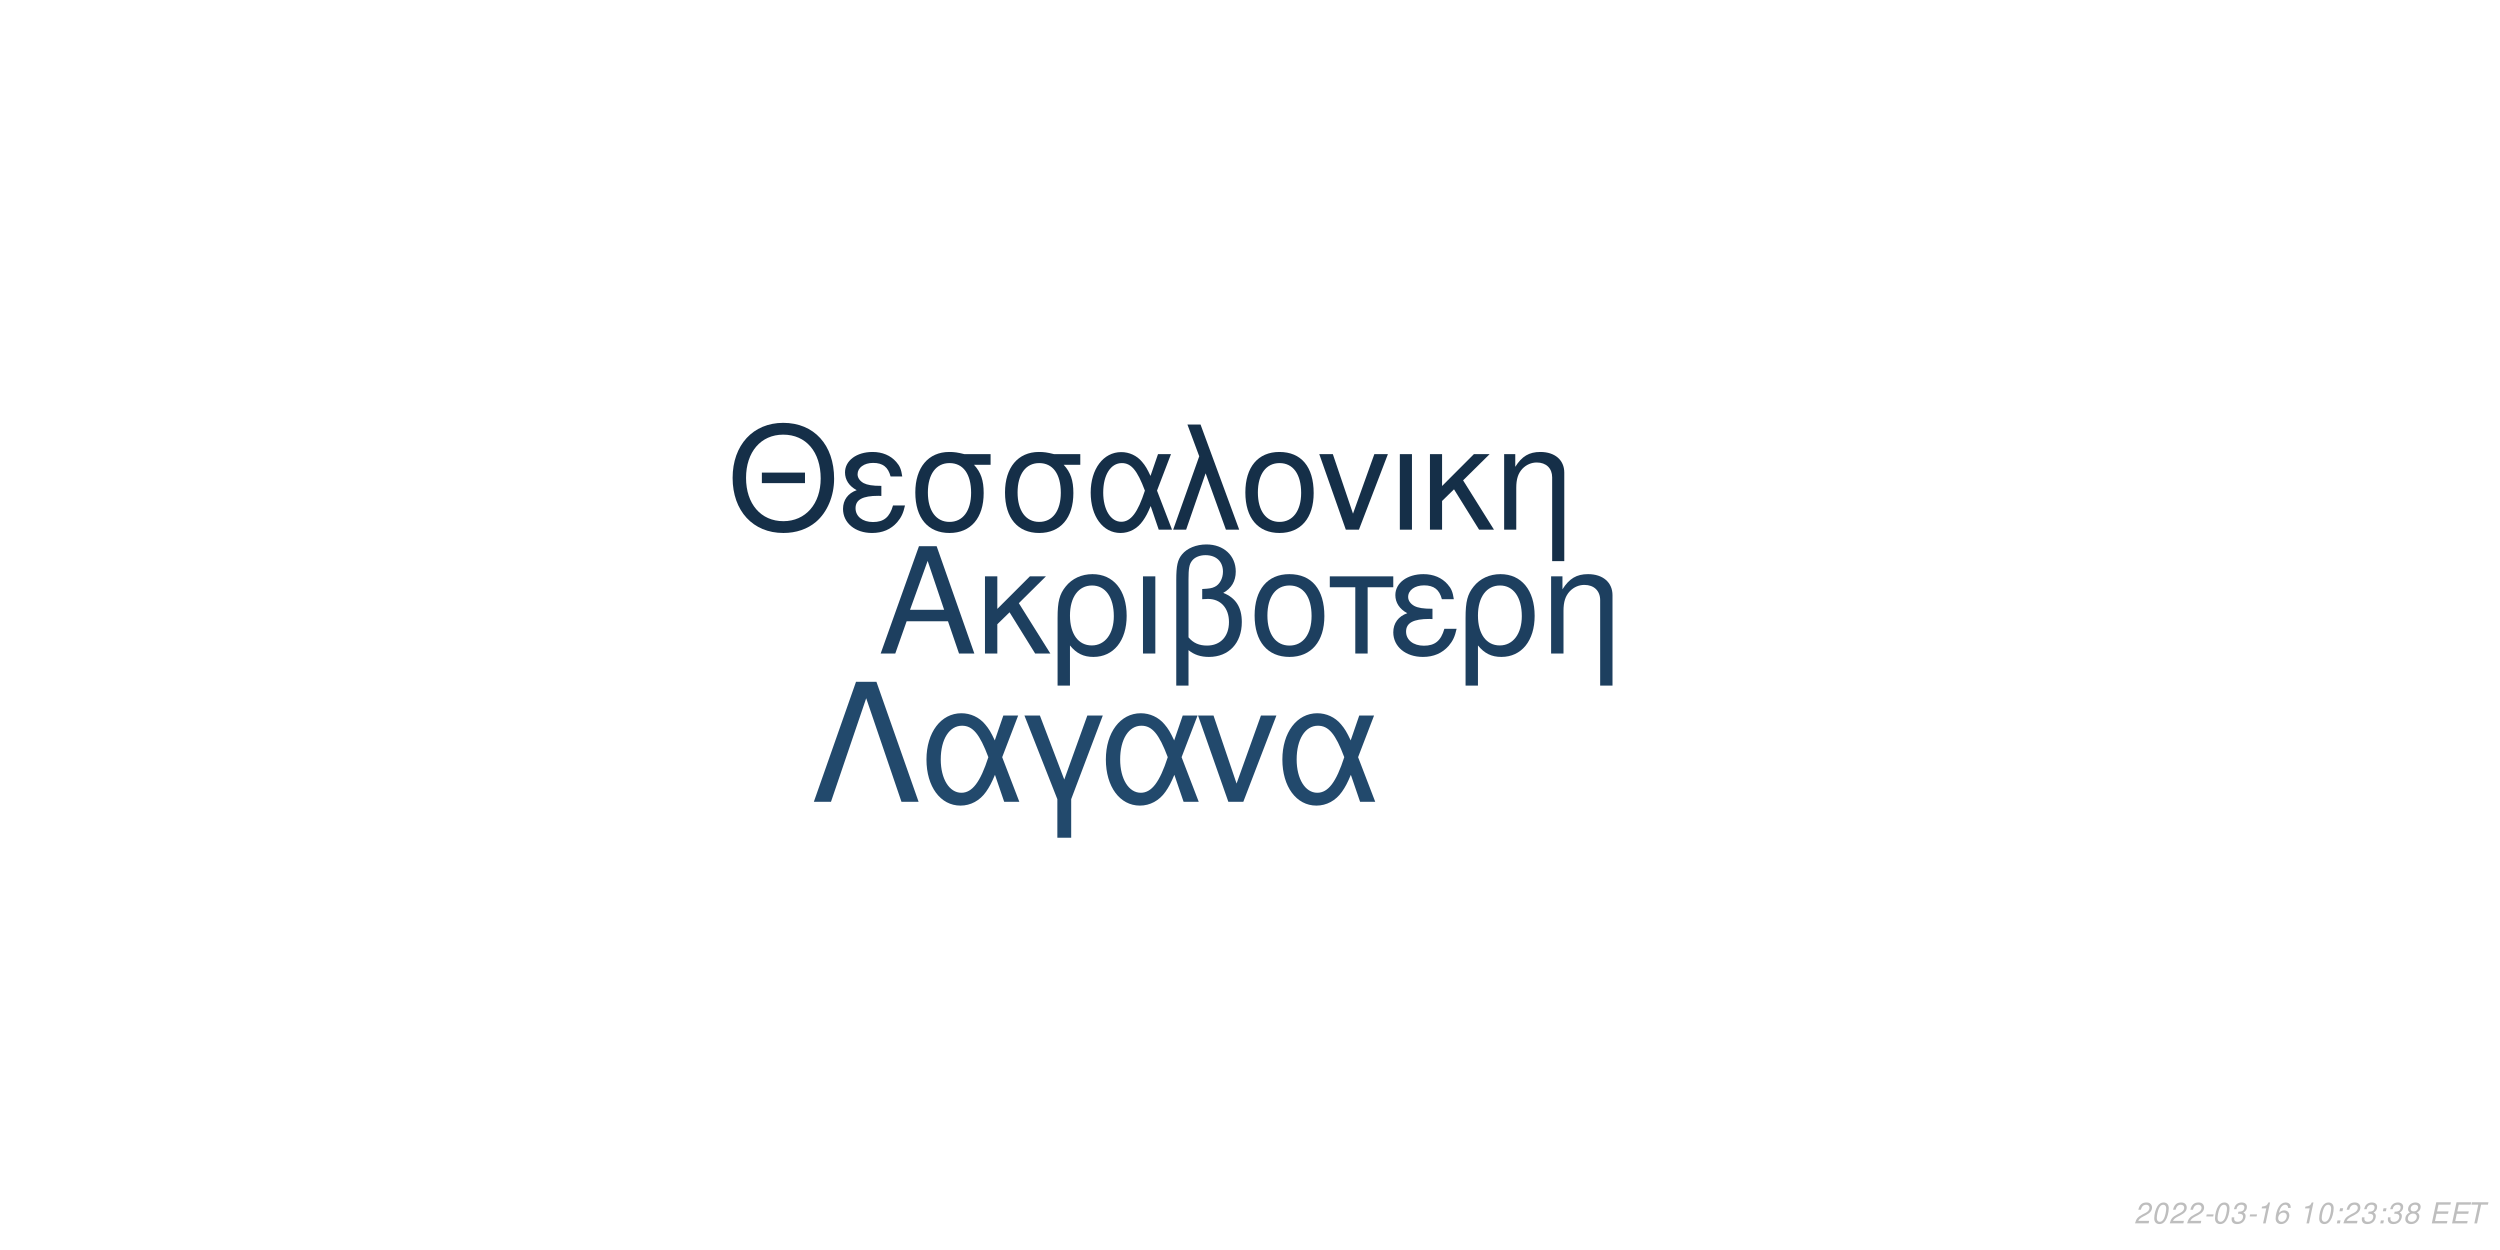
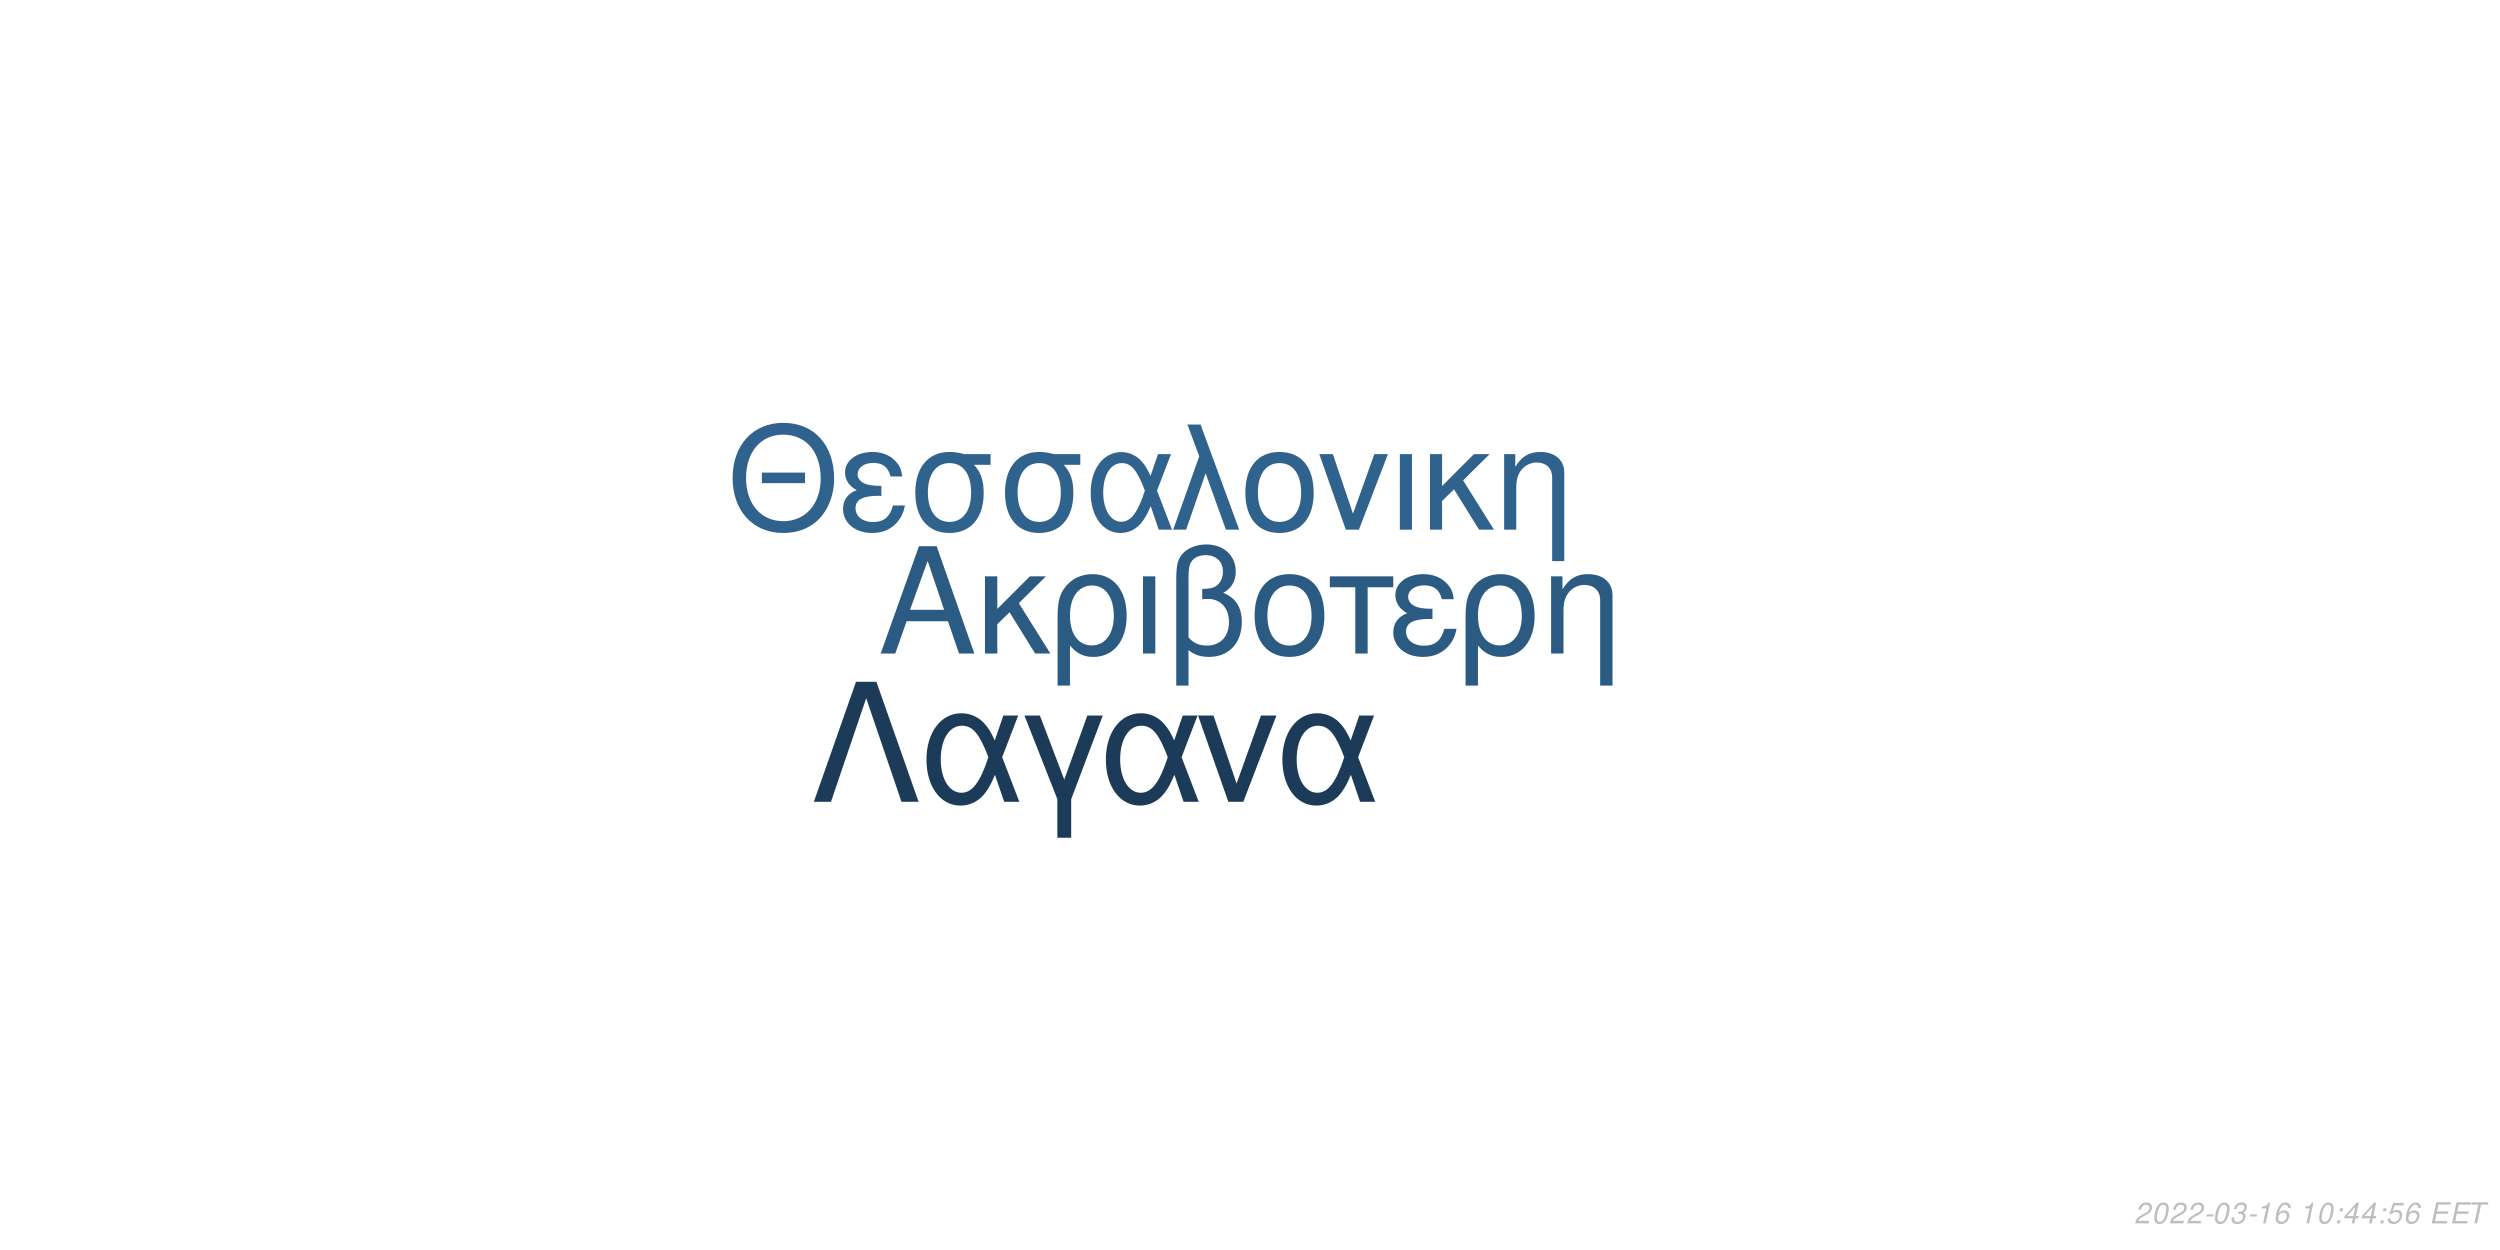
<svg xmlns="http://www.w3.org/2000/svg" xmlns:xlink="http://www.w3.org/1999/xlink" width="864pt" height="432pt" viewBox="0 0 864 432" version="1.1">
  <defs>
    <g>
      <symbol overflow="visible" id="glyph0-0">
        <path style="stroke:none;" d="" />
      </symbol>
      <symbol overflow="visible" id="glyph0-1">
        <path style="stroke:none;" d="M 24.125 -11.141 L 27.938 0 L 33.234 0 L 20.203 -37.094 L 14.094 -37.094 L 0.859 0 L 5.906 0 L 9.828 -11.141 Z M 22.797 -15.109 L 11 -15.109 L 17.094 -32.016 Z M 22.797 -15.109 " />
      </symbol>
      <symbol overflow="visible" id="glyph0-2">
        <path style="stroke:none;" d="M 7.172 -15.422 L 7.172 -26.672 L 2.906 -26.672 L 2.906 0 L 7.172 0 L 7.172 -10.125 L 11.406 -14.25 L 20.25 0 L 25.5 0 L 14.609 -17.406 L 23.969 -26.672 L 18.422 -26.672 Z M 7.172 -15.422 " />
      </symbol>
      <symbol overflow="visible" id="glyph0-3">
        <path style="stroke:none;" d="M 3 11.094 L 7.281 11.094 L 7.281 -2.797 C 9.516 -0.047 11.953 1.172 15.375 1.172 C 22.344 1.172 26.875 -4.422 26.875 -13.031 C 26.875 -21.891 22.297 -27.438 15.062 -27.438 C 11.297 -27.438 7.984 -25.906 5.797 -23.156 C 3.672 -20.516 3 -17.969 3 -12.359 Z M 14.906 -23.516 C 19.547 -23.516 22.438 -19.438 22.438 -12.922 C 22.438 -6.812 19.391 -2.797 14.812 -2.797 C 10.172 -2.797 7.281 -6.766 7.281 -13.125 C 7.281 -19.484 10.234 -23.516 14.906 -23.516 Z M 14.906 -23.516 " />
      </symbol>
      <symbol overflow="visible" id="glyph0-4">
        <path style="stroke:none;" d="M 3.516 0 L 7.781 0 L 7.781 -26.672 L 3.516 -26.672 Z M 3.516 0 " />
      </symbol>
      <symbol overflow="visible" id="glyph0-5">
        <path style="stroke:none;" d="M 4.016 11.094 L 8.25 11.094 L 8.25 -1.172 C 10.172 0.406 12.422 1.172 15.312 1.172 C 22.188 1.172 26.672 -3.609 26.672 -10.891 C 26.672 -15.984 24.578 -19.234 20.25 -20.969 C 23.109 -22.547 24.578 -25.031 24.578 -28.344 C 24.578 -33.844 20.406 -37.703 14.453 -37.703 C 10.938 -37.703 7.734 -36.391 6 -34.25 C 4.484 -32.422 4.016 -30.328 4.016 -25.391 Z M 8.25 -25.656 C 8.25 -29.359 8.5 -30.844 9.469 -32.062 C 10.375 -33.281 12.156 -34 14.094 -34 C 17.812 -34 20.156 -31.812 20.156 -28.297 C 20.156 -25.953 18.984 -23.812 17.297 -23.047 C 16.281 -22.547 15.469 -22.438 12.984 -22.297 L 12.984 -18.781 C 13.734 -18.828 14.344 -18.875 14.969 -18.875 C 19.344 -18.875 22.234 -15.719 22.234 -10.891 C 22.234 -5.906 19.281 -2.75 14.656 -2.75 C 11.953 -2.75 9.922 -3.609 8.25 -5.594 Z M 8.25 -25.656 " />
      </symbol>
      <symbol overflow="visible" id="glyph0-6">
        <path style="stroke:none;" d="M 14.094 -27.438 C 6.562 -27.438 2.094 -22.094 2.094 -13.125 C 2.094 -4.125 6.562 1.172 14.141 1.172 C 21.672 1.172 26.203 -4.172 26.203 -12.922 C 26.203 -22.188 21.828 -27.438 14.094 -27.438 Z M 14.141 -23.516 C 18.938 -23.516 21.781 -19.594 21.781 -12.984 C 21.781 -6.672 18.828 -2.75 14.141 -2.75 C 9.422 -2.75 6.516 -6.672 6.516 -13.125 C 6.516 -19.594 9.422 -23.516 14.141 -23.516 Z M 14.141 -23.516 " />
      </symbol>
      <symbol overflow="visible" id="glyph0-7">
        <path style="stroke:none;" d="M 7.891 0 L 12.156 0 L 12.156 -22.906 L 21.016 -22.906 L 21.016 -26.672 L -0.922 -26.672 L -0.922 -22.906 L 7.891 -22.906 Z M 7.891 0 " />
      </symbol>
      <symbol overflow="visible" id="glyph0-8">
        <path style="stroke:none;" d="M 14.562 -15.469 C 11.344 -15.469 9.562 -15.781 8.297 -16.438 C 6.922 -17.203 6.156 -18.328 6.156 -19.547 C 6.156 -21.891 8.453 -23.562 11.656 -23.562 C 15.062 -23.562 16.953 -22.094 17.812 -18.781 L 21.938 -18.781 C 21.578 -21.266 21.062 -22.5 19.797 -23.922 C 17.812 -26.203 14.906 -27.438 11.453 -27.438 C 5.797 -27.438 1.734 -24.375 1.734 -20.203 C 1.734 -17.609 3.156 -15.375 5.859 -13.938 C 2.797 -12.875 1.016 -10.484 1.016 -7.328 C 1.016 -2.391 5.297 1.172 11.25 1.172 C 14.969 1.172 17.906 -0.109 20.156 -2.641 C 21.578 -4.328 22.297 -5.797 22.906 -8.547 L 18.672 -8.547 C 17.5 -4.422 15.422 -2.703 11.609 -2.703 C 7.938 -2.703 5.438 -4.688 5.438 -7.578 C 5.438 -10.578 7.938 -11.953 13.484 -11.953 C 13.641 -11.953 14.094 -11.953 14.562 -11.906 Z M 14.562 -15.469 " />
      </symbol>
      <symbol overflow="visible" id="glyph0-9">
        <path style="stroke:none;" d="M 3.562 -26.672 L 3.562 0 L 7.844 0 L 7.844 -14.703 C 7.844 -17.906 8.5 -19.891 10.031 -21.531 C 11.406 -22.953 13.188 -23.719 15.062 -23.719 C 18.375 -23.719 20.516 -21.672 20.516 -18.469 L 20.516 11.094 L 24.781 11.094 L 24.781 -20.156 C 24.781 -24.578 21.469 -27.438 16.328 -27.438 C 12.359 -27.438 9.828 -25.906 7.484 -22.188 L 7.484 -26.672 Z M 3.562 -26.672 " />
      </symbol>
      <symbol overflow="visible" id="glyph1-0">
        <path style="stroke:none;" d="" />
      </symbol>
      <symbol overflow="visible" id="glyph1-1">
        <path style="stroke:none;" d="M 26.859 -19.734 L 11.953 -19.734 L 11.953 -16.094 L 26.859 -16.094 Z M 19.328 -36.922 C 8.922 -36.922 1.844 -29.25 1.844 -17.891 C 1.844 -6.484 8.875 1.141 19.391 1.141 C 23.812 1.141 27.703 -0.203 30.641 -2.688 C 34.578 -6.031 36.922 -11.656 36.922 -17.594 C 36.922 -29.297 30 -36.922 19.328 -36.922 Z M 19.328 -32.844 C 27.203 -32.844 32.281 -26.906 32.281 -17.688 C 32.281 -8.922 27.062 -2.938 19.391 -2.938 C 11.609 -2.938 6.484 -8.922 6.484 -17.891 C 6.484 -26.859 11.609 -32.844 19.328 -32.844 Z M 19.328 -32.844 " />
      </symbol>
      <symbol overflow="visible" id="glyph1-2">
        <path style="stroke:none;" d="M 14.25 -15.141 C 11.109 -15.141 9.375 -15.453 8.125 -16.094 C 6.781 -16.844 6.031 -17.938 6.031 -19.141 C 6.031 -21.422 8.266 -23.078 11.406 -23.078 C 14.75 -23.078 16.594 -21.625 17.438 -18.391 L 21.469 -18.391 C 21.125 -20.828 20.625 -22.031 19.391 -23.422 C 17.438 -25.656 14.594 -26.859 11.219 -26.859 C 5.688 -26.859 1.688 -23.875 1.688 -19.781 C 1.688 -17.234 3.094 -15.047 5.734 -13.656 C 2.734 -12.609 1 -10.266 1 -7.172 C 1 -2.344 5.188 1.141 11.016 1.141 C 14.656 1.141 17.547 -0.094 19.734 -2.594 C 21.125 -4.234 21.828 -5.688 22.422 -8.375 L 18.281 -8.375 C 17.141 -4.328 15.094 -2.641 11.359 -2.641 C 7.766 -2.641 5.328 -4.578 5.328 -7.422 C 5.328 -10.359 7.766 -11.703 13.203 -11.703 C 13.359 -11.703 13.797 -11.703 14.25 -11.656 Z M 14.25 -15.141 " />
      </symbol>
      <symbol overflow="visible" id="glyph1-3">
        <path style="stroke:none;" d="M 29 -26.109 L 19.938 -26.109 C 17.594 -26.703 16.438 -26.859 14.703 -26.859 C 7.469 -26.859 2.984 -21.469 2.984 -12.859 C 2.984 -4.031 7.375 1.141 14.797 1.141 C 22.172 1.141 26.609 -4.078 26.609 -12.656 C 26.609 -17.047 25.656 -19.828 23.266 -22.422 L 29 -22.422 Z M 14.797 -23.016 C 19.531 -23.016 22.266 -19.234 22.266 -12.75 C 22.266 -6.531 19.438 -2.688 14.797 -2.688 C 10.172 -2.688 7.328 -6.531 7.328 -12.859 C 7.328 -19.188 10.172 -23.016 14.797 -23.016 Z M 14.797 -23.016 " />
      </symbol>
      <symbol overflow="visible" id="glyph1-4">
        <path style="stroke:none;" d="M 29.344 -26.109 L 24.859 -26.109 L 22.266 -18.578 C 21.125 -21.031 20.484 -22.125 19.328 -23.469 C 17.547 -25.609 14.906 -26.812 12.156 -26.812 C 5.984 -26.812 1.594 -20.984 1.594 -12.812 C 1.594 -4.578 5.828 1.141 11.906 1.141 C 14.953 1.141 17.734 -0.344 19.625 -3.047 C 20.672 -4.531 21.281 -5.688 22.328 -8.172 L 25.109 0 L 29.703 0 L 24.516 -13.5 Z M 20.328 -13.5 C 17.891 -5.922 15.453 -2.734 12.156 -2.734 C 8.516 -2.734 5.922 -6.922 5.922 -12.812 C 5.922 -18.938 8.516 -23.016 12.359 -23.016 C 15.594 -23.016 17.688 -20.531 20.328 -13.5 Z M 20.328 -13.5 " />
      </symbol>
      <symbol overflow="visible" id="glyph1-5">
        <path style="stroke:none;" d="M 1.094 0 L 5.578 0 L 12.312 -19.484 L 19.328 0 L 23.922 0 L 10.562 -36.328 L 6.031 -36.328 L 10.109 -25.359 Z M 1.094 0 " />
      </symbol>
      <symbol overflow="visible" id="glyph1-6">
        <path style="stroke:none;" d="M 13.797 -26.859 C 6.422 -26.859 2.047 -21.625 2.047 -12.859 C 2.047 -4.031 6.422 1.141 13.859 1.141 C 21.234 1.141 25.656 -4.078 25.656 -12.656 C 25.656 -21.719 21.375 -26.859 13.797 -26.859 Z M 13.859 -23.016 C 18.531 -23.016 21.328 -19.188 21.328 -12.703 C 21.328 -6.531 18.438 -2.688 13.859 -2.688 C 9.219 -2.688 6.375 -6.531 6.375 -12.859 C 6.375 -19.188 9.219 -23.016 13.859 -23.016 Z M 13.859 -23.016 " />
      </symbol>
      <symbol overflow="visible" id="glyph1-7">
        <path style="stroke:none;" d="M 14.297 0 L 24.312 -26.109 L 19.625 -26.109 L 12.25 -5.531 L 5.281 -26.109 L 0.594 -26.109 L 9.766 0 Z M 14.297 0 " />
      </symbol>
      <symbol overflow="visible" id="glyph1-8">
        <path style="stroke:none;" d="M 3.438 0 L 7.625 0 L 7.625 -26.109 L 3.438 -26.109 Z M 3.438 0 " />
      </symbol>
      <symbol overflow="visible" id="glyph1-9">
        <path style="stroke:none;" d="M 7.031 -15.094 L 7.031 -26.109 L 2.844 -26.109 L 2.844 0 L 7.031 0 L 7.031 -9.922 L 11.156 -13.953 L 19.828 0 L 24.969 0 L 14.297 -17.047 L 23.469 -26.109 L 18.031 -26.109 Z M 7.031 -15.094 " />
      </symbol>
      <symbol overflow="visible" id="glyph1-10">
        <path style="stroke:none;" d="M 3.484 -26.109 L 3.484 0 L 7.672 0 L 7.672 -14.406 C 7.672 -17.547 8.328 -19.484 9.812 -21.078 C 11.156 -22.469 12.906 -23.219 14.75 -23.219 C 17.984 -23.219 20.078 -21.234 20.078 -18.094 L 20.078 10.859 L 24.266 10.859 L 24.266 -19.734 C 24.266 -24.062 21.031 -26.859 16 -26.859 C 12.109 -26.859 9.609 -25.359 7.328 -21.719 L 7.328 -26.109 Z M 3.484 -26.109 " />
      </symbol>
      <symbol overflow="visible" id="glyph2-0">
        <path style="stroke:none;" d="" />
      </symbol>
      <symbol overflow="visible" id="glyph2-1">
        <path style="stroke:none;" d="M 22.531 -41.484 L 15.484 -41.484 L 0.906 0 L 6.828 0 L 19 -35.797 L 31.188 0 L 37.109 0 Z M 22.531 -41.484 " />
      </symbol>
      <symbol overflow="visible" id="glyph2-2">
        <path style="stroke:none;" d="M 33.516 -29.812 L 28.391 -29.812 L 25.438 -21.219 C 24.125 -24.016 23.391 -25.266 22.078 -26.797 C 20.031 -29.25 17.016 -30.609 13.891 -30.609 C 6.828 -30.609 1.828 -23.953 1.828 -14.625 C 1.828 -5.234 6.656 1.312 13.594 1.312 C 17.078 1.312 20.266 -0.391 22.422 -3.469 C 23.609 -5.172 24.297 -6.484 25.5 -9.328 L 28.688 0 L 33.922 0 L 28 -15.422 Z M 23.219 -15.422 C 20.422 -6.766 17.641 -3.125 13.891 -3.125 C 9.734 -3.125 6.766 -7.906 6.766 -14.625 C 6.766 -21.625 9.734 -26.297 14.109 -26.297 C 17.812 -26.297 20.203 -23.453 23.219 -15.422 Z M 23.219 -15.422 " />
      </symbol>
      <symbol overflow="visible" id="glyph2-3">
        <path style="stroke:none;" d="M 12.062 12.406 L 16.844 12.406 L 16.844 -0.906 L 27.766 -29.812 L 22.422 -29.812 L 14.453 -7.688 L 6.031 -29.812 L 0.688 -29.812 L 12.062 -0.906 Z M 12.062 12.406 " />
      </symbol>
      <symbol overflow="visible" id="glyph2-4">
        <path style="stroke:none;" d="M 16.328 0 L 27.766 -29.812 L 22.422 -29.812 L 14 -6.312 L 6.031 -29.812 L 0.688 -29.812 L 11.156 0 Z M 16.328 0 " />
      </symbol>
      <symbol overflow="visible" id="glyph3-0">
        <path style="stroke:none;" d="" />
      </symbol>
      <symbol overflow="visible" id="glyph3-1">
        <path style="stroke:none;" d="M 5.234 -0.875 L 1.469 -0.875 C 1.641 -1.375 2.203 -1.891 3.109 -2.344 L 4.234 -2.938 C 5.562 -3.625 6.219 -4.469 6.219 -5.484 C 6.219 -5.938 6.062 -6.359 5.797 -6.656 C 5.469 -7.047 4.984 -7.234 4.312 -7.234 C 2.766 -7.234 1.891 -6.453 1.484 -4.734 L 2.375 -4.734 C 2.484 -5.188 2.609 -5.484 2.797 -5.75 C 3.094 -6.203 3.609 -6.453 4.188 -6.453 C 4.891 -6.453 5.344 -6.031 5.344 -5.375 C 5.344 -4.703 4.859 -4.094 4.016 -3.656 L 2.984 -3.125 C 1.234 -2.188 0.797 -1.656 0.344 -0.016 L 5.047 -0.016 Z M 5.234 -0.875 " />
      </symbol>
      <symbol overflow="visible" id="glyph3-2">
        <path style="stroke:none;" d="M 4.203 -7.234 C 3.375 -7.234 2.688 -6.812 2.125 -5.984 C 1.484 -5.047 0.984 -3.188 0.984 -1.734 C 0.984 -1.109 1.172 -0.562 1.484 -0.266 C 1.797 0.047 2.281 0.234 2.766 0.234 C 3.625 0.234 4.281 -0.156 4.859 -1.016 C 5.516 -1.953 6 -3.797 6 -5.266 C 6 -6.5 5.328 -7.234 4.203 -7.234 Z M 4.094 -6.453 C 4.734 -6.453 5.125 -5.984 5.125 -5.156 C 5.125 -4.203 4.781 -2.625 4.406 -1.812 C 3.984 -0.938 3.516 -0.547 2.875 -0.547 C 2.25 -0.547 1.875 -1.031 1.875 -1.828 C 1.875 -2.797 2.203 -4.344 2.594 -5.203 C 2.984 -6.047 3.453 -6.453 4.094 -6.453 Z M 4.094 -6.453 " />
      </symbol>
      <symbol overflow="visible" id="glyph3-3">
        <path style="stroke:none;" d="M 3.516 -3.125 L 1.125 -3.125 L 0.969 -2.406 L 3.359 -2.406 Z M 3.516 -3.125 " />
      </symbol>
      <symbol overflow="visible" id="glyph3-4">
        <path style="stroke:none;" d="M 2.922 -3.312 C 3.125 -3.344 3.234 -3.344 3.375 -3.344 C 4.203 -3.344 4.688 -3 4.688 -2.406 C 4.688 -1.312 3.906 -0.547 2.781 -0.547 C 2.047 -0.547 1.594 -0.938 1.594 -1.562 C 1.594 -1.719 1.609 -1.844 1.656 -2.094 L 0.766 -2.094 C 0.734 -1.797 0.719 -1.641 0.719 -1.469 C 0.719 -0.375 1.406 0.234 2.641 0.234 C 3.547 0.234 4.297 -0.078 4.812 -0.656 C 5.266 -1.156 5.562 -1.875 5.562 -2.547 C 5.562 -3.125 5.344 -3.453 4.797 -3.734 C 5.641 -4.234 6.016 -4.844 6.016 -5.734 C 6.016 -6.656 5.312 -7.234 4.203 -7.234 C 3.375 -7.234 2.672 -6.938 2.188 -6.375 C 1.891 -6.031 1.703 -5.641 1.516 -4.906 L 2.391 -4.906 C 2.5 -5.359 2.594 -5.594 2.734 -5.812 C 3.047 -6.234 3.516 -6.453 4.078 -6.453 C 4.734 -6.453 5.141 -6.125 5.141 -5.578 C 5.141 -5.188 5.016 -4.797 4.797 -4.547 C 4.516 -4.234 4 -4.062 3.266 -4.062 L 3.078 -4.062 Z M 2.922 -3.312 " />
      </symbol>
      <symbol overflow="visible" id="glyph3-5">
        <path style="stroke:none;" d="M 3.703 -5.188 L 2.594 0 L 3.469 0 L 5.016 -7.234 L 4.438 -7.234 C 3.906 -6.156 3.688 -6.016 2.234 -5.812 L 2.109 -5.188 Z M 3.703 -5.188 " />
      </symbol>
      <symbol overflow="visible" id="glyph3-6">
        <path style="stroke:none;" d="M 6.125 -5.344 L 6.141 -5.625 C 6.141 -6.609 5.453 -7.234 4.391 -7.234 C 3.438 -7.234 2.641 -6.719 2.016 -5.703 C 1.422 -4.781 0.938 -2.953 0.938 -1.688 C 0.938 -0.516 1.688 0.234 2.859 0.234 C 3.703 0.234 4.438 -0.156 5 -0.875 C 5.406 -1.422 5.672 -2.156 5.672 -2.766 C 5.672 -3.812 4.969 -4.5 3.906 -4.5 C 3.234 -4.5 2.672 -4.234 2.094 -3.625 C 2.406 -5.375 3.234 -6.453 4.25 -6.453 C 4.703 -6.453 5.062 -6.234 5.172 -5.844 C 5.203 -5.719 5.234 -5.578 5.25 -5.344 Z M 3.656 -3.734 C 4.344 -3.734 4.797 -3.281 4.797 -2.625 C 4.797 -1.469 3.984 -0.547 2.984 -0.547 C 2.297 -0.547 1.812 -1.047 1.812 -1.766 C 1.812 -2.859 2.625 -3.734 3.656 -3.734 Z M 3.656 -3.734 " />
      </symbol>
      <symbol overflow="visible" id="glyph3-7">
        <path style="stroke:none;" d="" />
      </symbol>
      <symbol overflow="visible" id="glyph3-8">
        <path style="stroke:none;" d="M 2.359 -1.031 L 1.312 -1.031 L 1.094 0 L 2.141 0 Z M 3.266 -5.234 L 2.219 -5.234 L 2 -4.203 L 3.047 -4.203 Z M 3.266 -5.234 " />
      </symbol>
      <symbol overflow="visible" id="glyph3-9">
-         <path style="stroke:none;" d="M 4.766 -3.797 C 5.078 -3.969 5.234 -4.078 5.438 -4.234 C 5.812 -4.594 6.062 -5.172 6.062 -5.734 C 6.062 -6.625 5.344 -7.234 4.266 -7.234 C 2.812 -7.234 1.703 -6.219 1.703 -4.875 C 1.703 -4.406 1.875 -4.125 2.359 -3.812 C 1.297 -3.312 0.75 -2.516 0.75 -1.469 C 0.75 -0.438 1.547 0.234 2.812 0.234 C 3.656 0.234 4.359 -0.094 4.938 -0.734 C 5.359 -1.234 5.609 -1.859 5.609 -2.438 C 5.609 -3.047 5.312 -3.516 4.766 -3.797 Z M 4.109 -6.453 C 4.797 -6.453 5.188 -6.125 5.188 -5.578 C 5.188 -5.266 5.062 -4.922 4.859 -4.672 C 4.562 -4.312 4.188 -4.156 3.656 -4.156 C 2.984 -4.156 2.594 -4.453 2.594 -4.984 C 2.594 -5.859 3.203 -6.453 4.109 -6.453 Z M 3.453 -3.406 C 4.234 -3.406 4.734 -2.984 4.734 -2.312 C 4.734 -1.312 3.922 -0.547 2.875 -0.547 C 2.125 -0.547 1.625 -0.969 1.625 -1.625 C 1.625 -2.609 2.438 -3.406 3.453 -3.406 Z M 3.453 -3.406 " />
+         <path style="stroke:none;" d="M 3.625 -1.75 L 3.266 0 L 4.141 0 L 4.516 -1.75 L 5.562 -1.75 L 5.734 -2.531 L 4.688 -2.531 L 5.688 -7.234 L 5.016 -7.234 L 0.844 -2.672 L 0.641 -1.75 Z M 3.797 -2.531 L 1.594 -2.531 L 4.469 -5.703 Z M 3.797 -2.531 " />
      </symbol>
      <symbol overflow="visible" id="glyph3-10">
+         <path style="stroke:none;" d="M 6.297 -7.094 L 2.594 -7.094 L 1.234 -3.234 L 2.047 -3.234 C 2.656 -3.766 2.938 -3.906 3.531 -3.906 C 4.328 -3.906 4.797 -3.453 4.797 -2.688 C 4.797 -1.438 3.969 -0.547 2.828 -0.547 C 2.031 -0.547 1.609 -0.938 1.578 -1.734 L 0.703 -1.734 L 0.703 -1.516 C 0.703 -0.938 0.844 -0.547 1.188 -0.266 C 1.562 0.062 2.078 0.234 2.703 0.234 C 3.656 0.234 4.391 -0.156 4.984 -0.922 C 5.422 -1.5 5.672 -2.234 5.672 -2.953 C 5.672 -4 4.938 -4.672 3.812 -4.672 C 3.328 -4.672 2.906 -4.547 2.406 -4.234 L 3.109 -6.219 L 6.109 -6.219 Z M 6.297 -7.094 " />
+       </symbol>
+       <symbol overflow="visible" id="glyph3-11">
        <path style="stroke:none;" d="M 2.547 -3.312 L 6.5 -3.312 L 6.688 -4.141 L 2.719 -4.141 L 3.219 -6.469 L 7.344 -6.469 L 7.516 -7.297 L 2.453 -7.297 L 0.906 0 L 6.125 0 L 6.297 -0.812 L 2.016 -0.812 Z M 2.547 -3.312 " />
      </symbol>
-       <symbol overflow="visible" id="glyph3-11">
+       <symbol overflow="visible" id="glyph3-12">
        <path style="stroke:none;" d="M 4.938 -6.469 L 7.312 -6.469 L 7.484 -7.297 L 1.75 -7.297 L 1.578 -6.469 L 3.984 -6.469 L 2.609 0 L 3.547 0 Z M 4.938 -6.469 " />
      </symbol>
    </g>
  </defs>
  <g id="surface1">
    <rect x="0" y="0" width="864" height="432" style="fill:rgb(100%,100%,100%);fill-opacity:1;stroke:none;" />
-     <g style="fill:rgb(11.373%,24.706%,37.255%);fill-opacity:1;">
+     <g style="fill:rgb(16.863%,35.294%,50.98%);fill-opacity:1;">
      <use xlink:href="#glyph0-1" x="303.5" y="225.861" />
      <use xlink:href="#glyph0-2" x="337.5" y="225.861" />
      <use xlink:href="#glyph0-3" x="362.5" y="225.861" />
      <use xlink:href="#glyph0-4" x="391.5" y="225.861" />
      <use xlink:href="#glyph0-5" x="402.5" y="225.861" />
      <use xlink:href="#glyph0-6" x="431.5" y="225.861" />
      <use xlink:href="#glyph0-7" x="460.5" y="225.861" />
      <use xlink:href="#glyph0-8" x="480.5" y="225.861" />
      <use xlink:href="#glyph0-3" x="503.5" y="225.861" />
      <use xlink:href="#glyph0-9" x="532.5" y="225.861" />
    </g>
-     <g style="fill:rgb(8.235%,18.431%,28.235%);fill-opacity:1;">
+     <g style="fill:rgb(18.431%,38.431%,54.902%);fill-opacity:1;">
      <use xlink:href="#glyph1-1" x="251.348" y="183.058" />
      <use xlink:href="#glyph1-2" x="290.348" y="183.058" />
      <use xlink:href="#glyph1-3" x="313.348" y="183.058" />
      <use xlink:href="#glyph1-3" x="344.348" y="183.058" />
      <use xlink:href="#glyph1-4" x="375.348" y="183.058" />
      <use xlink:href="#glyph1-5" x="404.348" y="183.058" />
      <use xlink:href="#glyph1-6" x="428.348" y="183.058" />
      <use xlink:href="#glyph1-7" x="455.348" y="183.058" />
      <use xlink:href="#glyph1-8" x="480.348" y="183.058" />
      <use xlink:href="#glyph1-9" x="491.348" y="183.058" />
      <use xlink:href="#glyph1-10" x="516.348" y="183.058" />
    </g>
-     <g style="fill:rgb(13.333%,28.627%,42.353%);fill-opacity:1;">
+     <g style="fill:rgb(10.588%,23.137%,34.902%);fill-opacity:1;">
      <use xlink:href="#glyph2-1" x="280.359" y="277.105" />
      <use xlink:href="#glyph2-2" x="318.359" y="277.105" />
      <use xlink:href="#glyph2-3" x="353.359" y="277.105" />
      <use xlink:href="#glyph2-2" x="380.359" y="277.105" />
      <use xlink:href="#glyph2-4" x="413.359" y="277.105" />
      <use xlink:href="#glyph2-2" x="441.359" y="277.105" />
    </g>
    <g style="fill:rgb(74.51%,74.51%,74.51%);fill-opacity:1;">
      <use xlink:href="#glyph3-1" x="737.52" y="422.81" />
      <use xlink:href="#glyph3-2" x="743.52" y="422.81" />
      <use xlink:href="#glyph3-1" x="749.52" y="422.81" />
      <use xlink:href="#glyph3-1" x="755.52" y="422.81" />
      <use xlink:href="#glyph3-3" x="761.52" y="422.81" />
      <use xlink:href="#glyph3-2" x="764.52" y="422.81" />
      <use xlink:href="#glyph3-4" x="770.52" y="422.81" />
      <use xlink:href="#glyph3-3" x="776.52" y="422.81" />
      <use xlink:href="#glyph3-5" x="779.52" y="422.81" />
      <use xlink:href="#glyph3-6" x="785.52" y="422.81" />
      <use xlink:href="#glyph3-7" x="791.52" y="422.81" />
      <use xlink:href="#glyph3-5" x="794.52" y="422.81" />
      <use xlink:href="#glyph3-2" x="800.52" y="422.81" />
      <use xlink:href="#glyph3-8" x="806.52" y="422.81" />
-       <use xlink:href="#glyph3-1" x="809.52" y="422.81" />
-       <use xlink:href="#glyph3-4" x="815.52" y="422.81" />
+       <use xlink:href="#glyph3-9" x="809.52" y="422.81" />
+       <use xlink:href="#glyph3-9" x="815.52" y="422.81" />
      <use xlink:href="#glyph3-8" x="821.52" y="422.81" />
-       <use xlink:href="#glyph3-4" x="824.52" y="422.81" />
-       <use xlink:href="#glyph3-9" x="830.52" y="422.81" />
+       <use xlink:href="#glyph3-10" x="824.52" y="422.81" />
+       <use xlink:href="#glyph3-6" x="830.52" y="422.81" />
      <use xlink:href="#glyph3-7" x="836.52" y="422.81" />
-       <use xlink:href="#glyph3-10" x="839.52" y="422.81" />
-       <use xlink:href="#glyph3-10" x="846.52" y="422.81" />
-       <use xlink:href="#glyph3-11" x="852.52" y="422.81" />
+       <use xlink:href="#glyph3-11" x="839.52" y="422.81" />
+       <use xlink:href="#glyph3-11" x="846.52" y="422.81" />
+       <use xlink:href="#glyph3-12" x="852.52" y="422.81" />
    </g>
  </g>
</svg>
